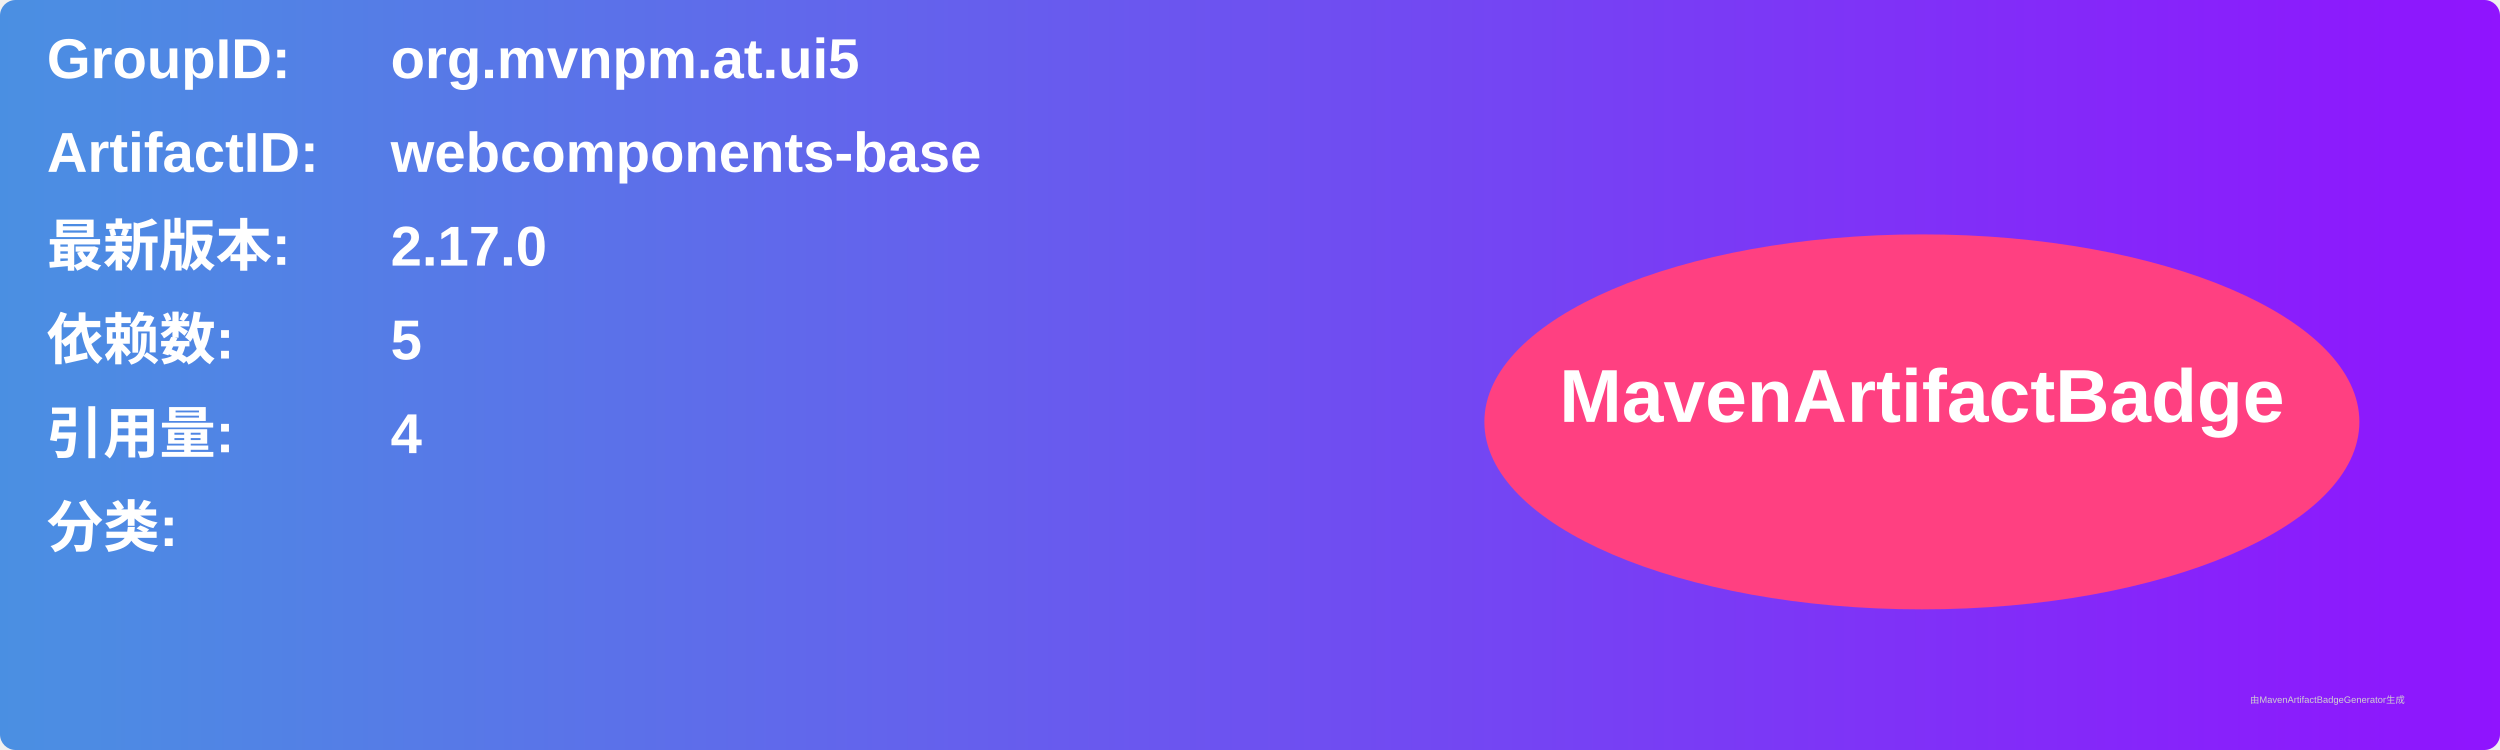
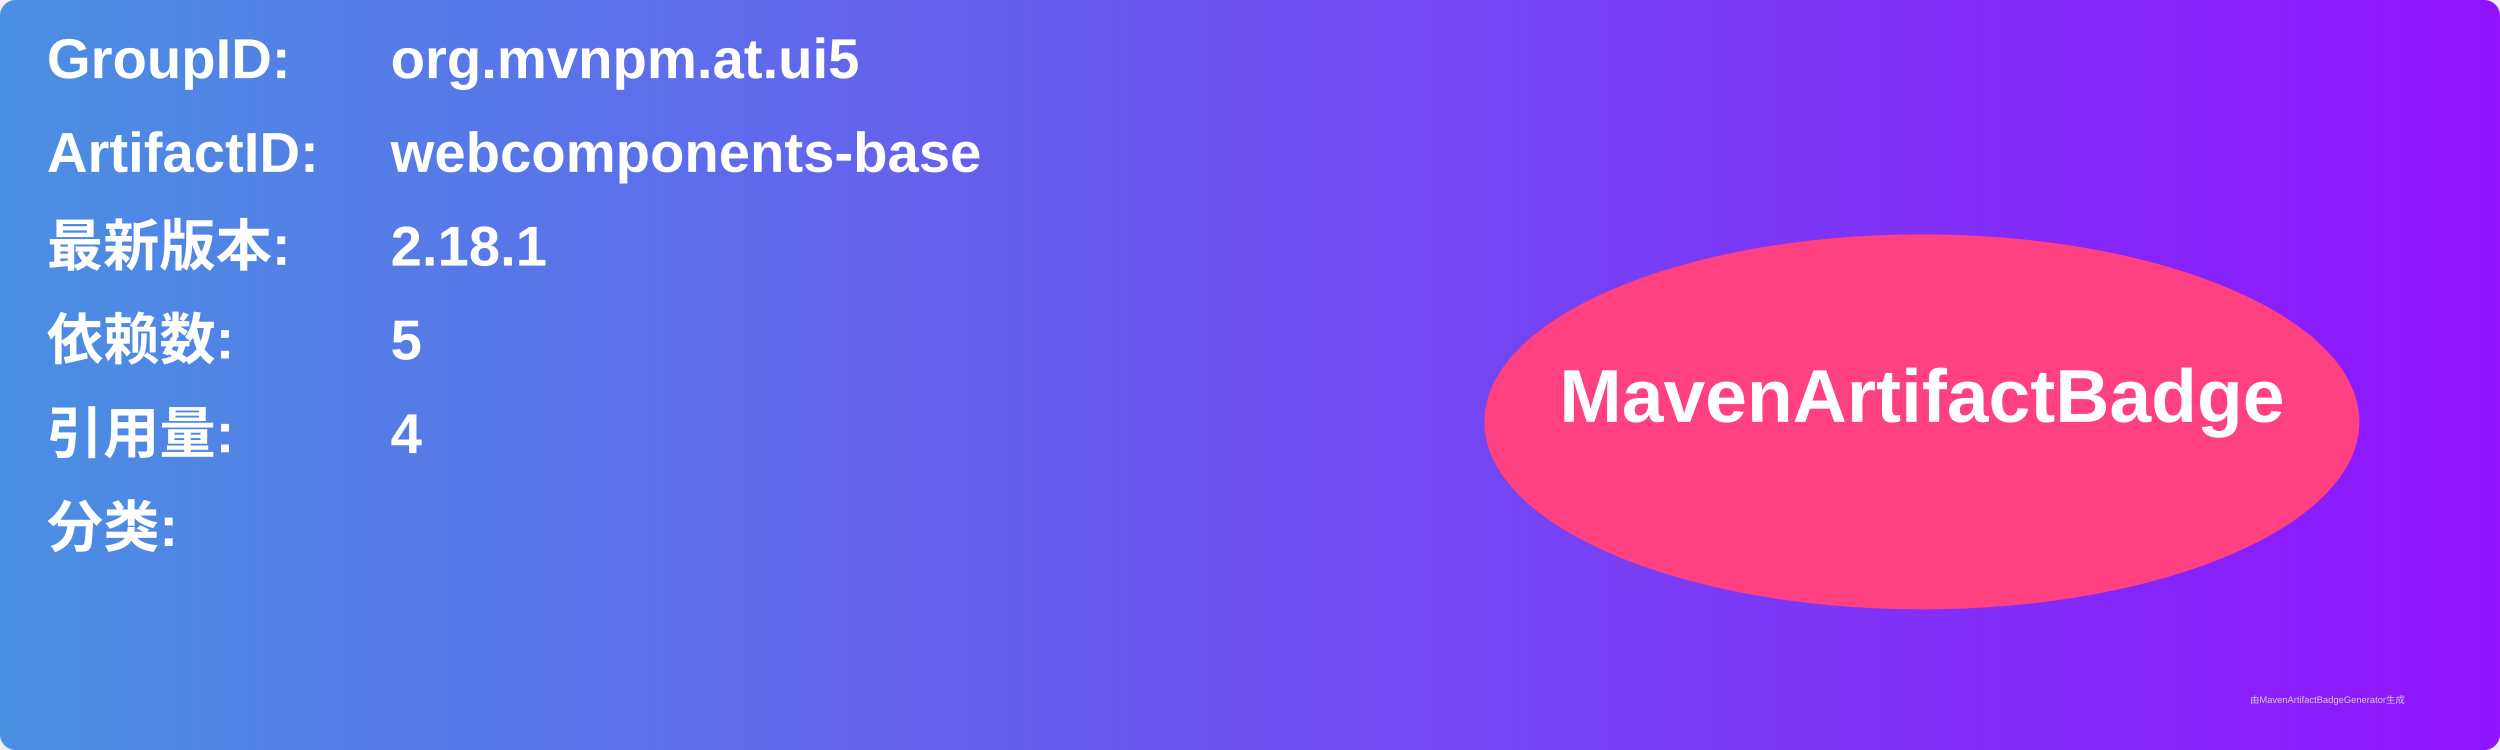
<svg xmlns="http://www.w3.org/2000/svg" width="800" height="240" viewBox="0 0 800 240">
  <linearGradient id="grad" x1="0%" y1="0%" x2="100%" y2="0%">
    <stop offset="0%" stop-color="#4a90e2" />
    <stop offset="100%" stop-color="#9013fe" />
  </linearGradient>
  <rect width="100%" height="100%" rx="5" ry="5" fill="url(#grad)" />
  <g transform="translate(15, 15)">
    <text x="0" y="10" font-family="Arial" font-size="18" fill="white" font-weight="bold" width="260">GroupID:</text>
    <text x="110" y="10" font-family="Arial" font-size="18" fill="white" font-weight="bold" width="460">org.mvnpm.at.ui5</text>
    <text x="0" y="40" font-family="Arial" font-size="18" fill="white" font-weight="bold" width="260">ArtifactID:</text>
    <text x="110" y="40" font-family="Arial" font-size="18" fill="white" font-weight="bold" width="460">webcomponents-base</text>
    <text x="0" y="70" font-family="Arial" font-size="18" fill="white" font-weight="bold">最新版本:</text>
    <text x="110" y="70" font-family="Arial" font-size="18" fill="white" font-weight="bold">
-       <tspan font-weight="bold">2.17.0</tspan>
+       <tspan font-weight="bold">2.18.1</tspan>
    </text>
    <text x="0" y="100" font-family="Arial" font-size="18" fill="white" font-weight="bold">依赖数: </text>
    <text x="110" y="100" font-family="Arial" font-size="18" fill="white">
      <tspan font-weight="bold">5</tspan>
    </text>
    <text x="0" y="130" font-family="Arial" font-size="18" fill="white" font-weight="bold">引用量: </text>
    <text x="110" y="130" font-family="Arial" font-size="18" fill="white">
      <tspan font-weight="bold">4</tspan>
    </text>
    <text x="0" y="160" font-family="Arial" font-size="18" fill="white" font-weight="bold">分类:</text>
    <text x="10" y="190" font-family="Arial" font-size="10" fill="white">
      <tspan font-weight="bold" />
    </text>
    <ellipse cx="600" cy="120" rx="140" ry="60" fill="#ff4081" />
    <text x="600" y="120" text-anchor="middle" font-family="Arial" font-size="24" fill="white" font-weight="bold">MavenArtifactBadge</text>
  </g>
  <text x="720" y="225" font-family="Arial" font-size="3" fill="#d0d0d0">由MavenArtifactBadgeGenerator生成</text>
</svg>
